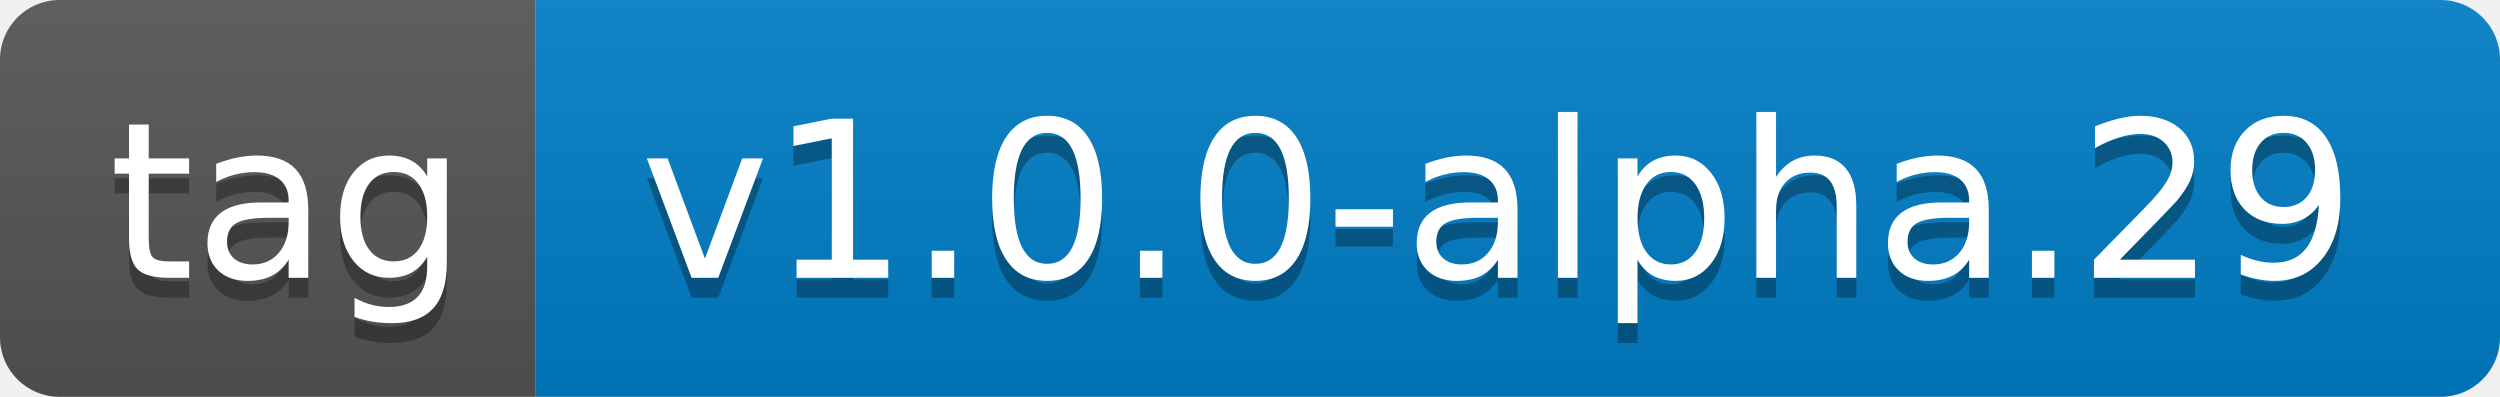
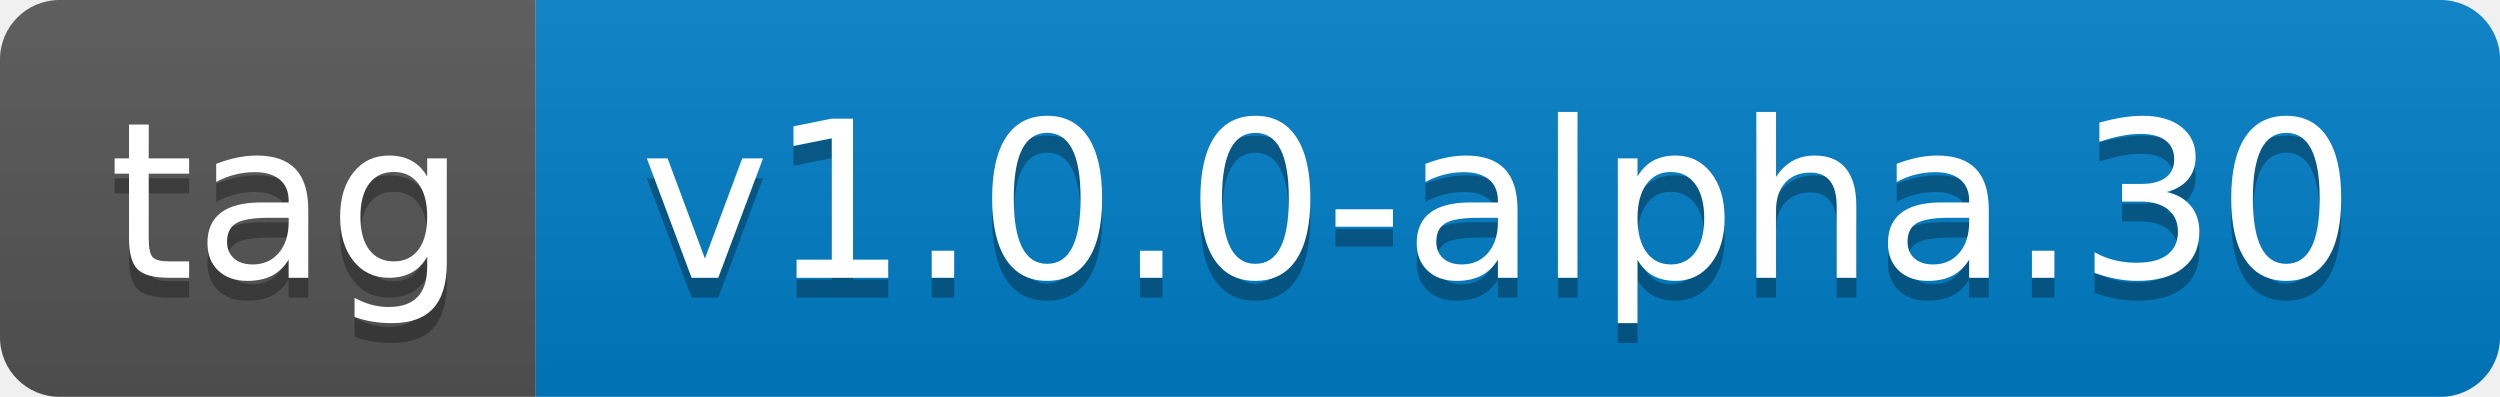
- <svg xmlns="http://www.w3.org/2000/svg" width="126" height="20" role="img" aria-label="tag: v1.0.0-alpha.29">
+ <svg xmlns="http://www.w3.org/2000/svg" width="126" height="20" role="img" aria-label="tag: v1.0.0-alpha.30">
  <linearGradient id="s" x2="0" y2="100%">
    <stop offset="0" stop-color="#bbb" stop-opacity=".1" />
    <stop offset="1" stop-opacity=".1" />
  </linearGradient>
  <clipPath id="r">
    <rect width="126" height="20" rx="3" fill="#fff" />
  </clipPath>
  <g clip-path="url(#r)">
    <rect width="27" height="20" fill="#555" />
    <rect x="27" width="99" height="20" fill="#007ec6" />
    <rect width="126" height="20" fill="url(#s)" />
  </g>
  <g fill="#fff" text-anchor="middle" font-family="Verdana,Geneva,DejaVu Sans,sans-serif" text-rendering="geometricPrecision" font-size="110">
    <text aria-hidden="true" x="145" y="150" fill="#010101" fill-opacity=".3" transform="scale(.1)" textLength="170">tag</text>
    <text x="145" y="140" transform="scale(.1)" fill="#fff" textLength="170">tag</text>
-     <text aria-hidden="true" x="755" y="150" fill="#010101" fill-opacity=".3" transform="scale(.1)" textLength="890">v1.0.0-alpha.29</text>
-     <text x="755" y="140" transform="scale(.1)" fill="#fff" textLength="890">v1.0.0-alpha.29</text>
+     <text aria-hidden="true" x="755" y="150" fill="#010101" fill-opacity=".3" transform="scale(.1)" textLength="890">v1.0.0-alpha.30</text>
+     <text x="755" y="140" transform="scale(.1)" fill="#fff" textLength="890">v1.0.0-alpha.30</text>
  </g>
</svg>
